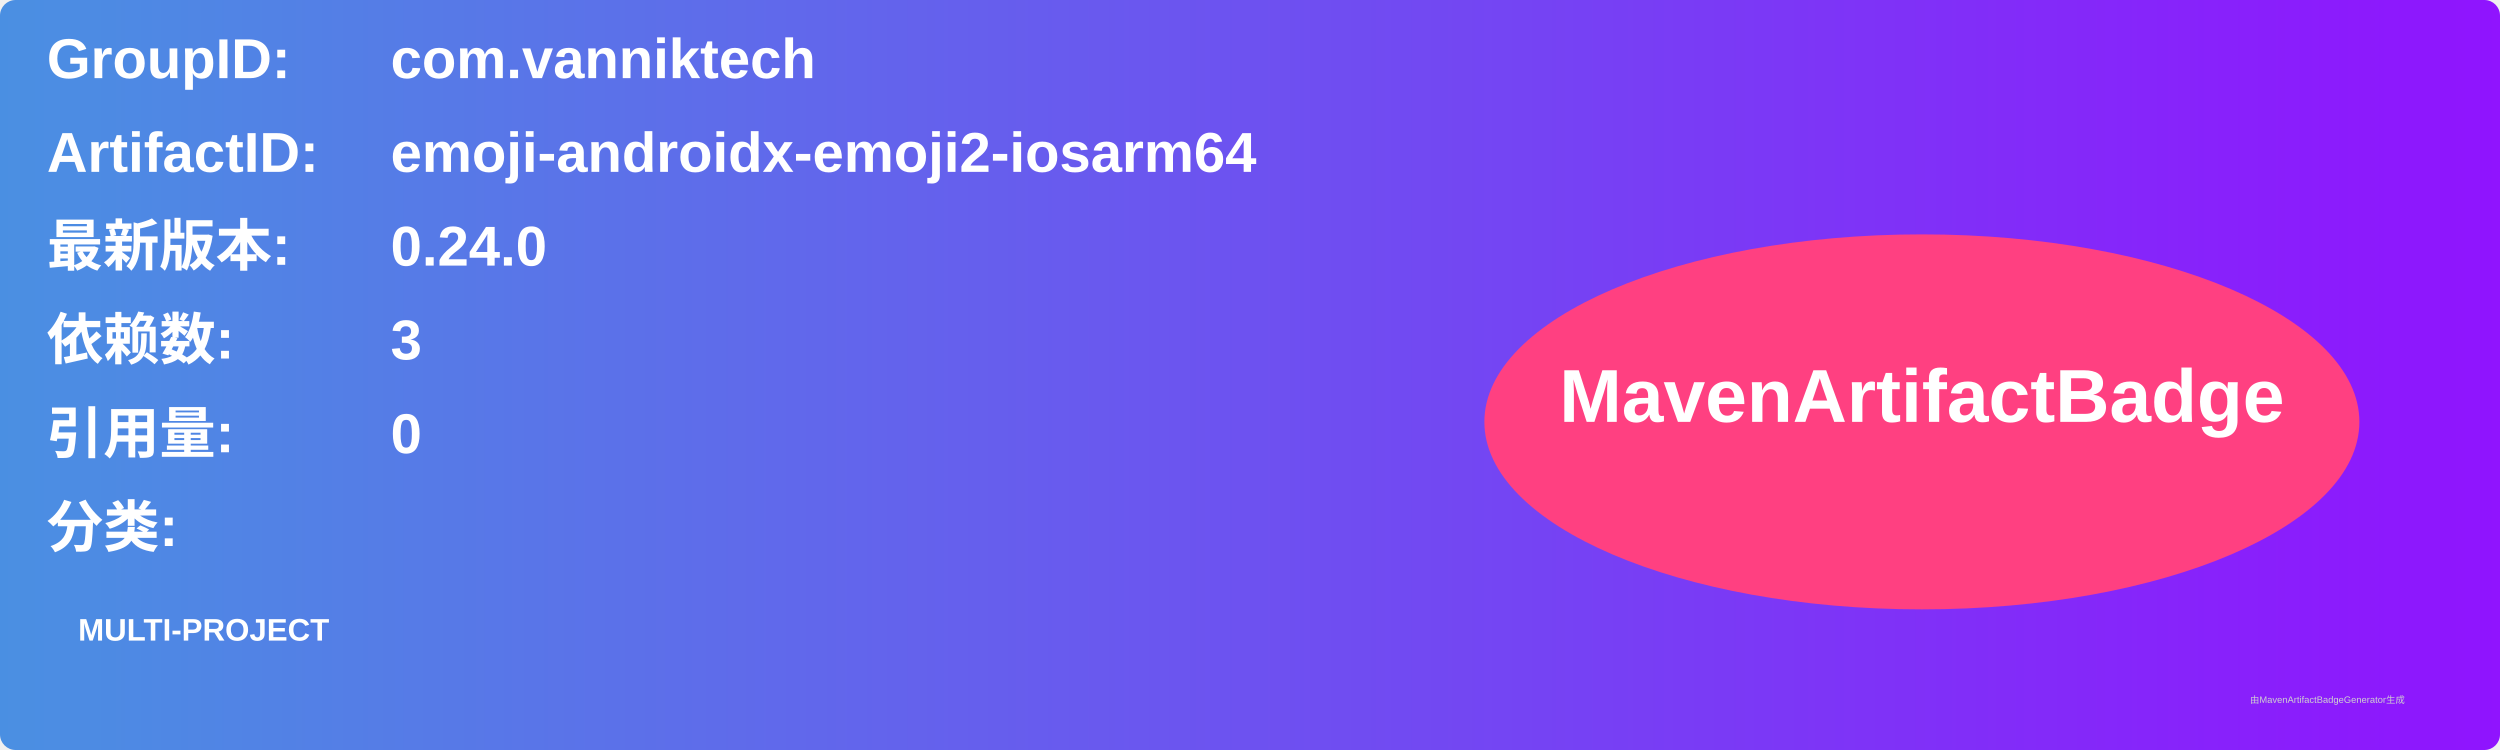
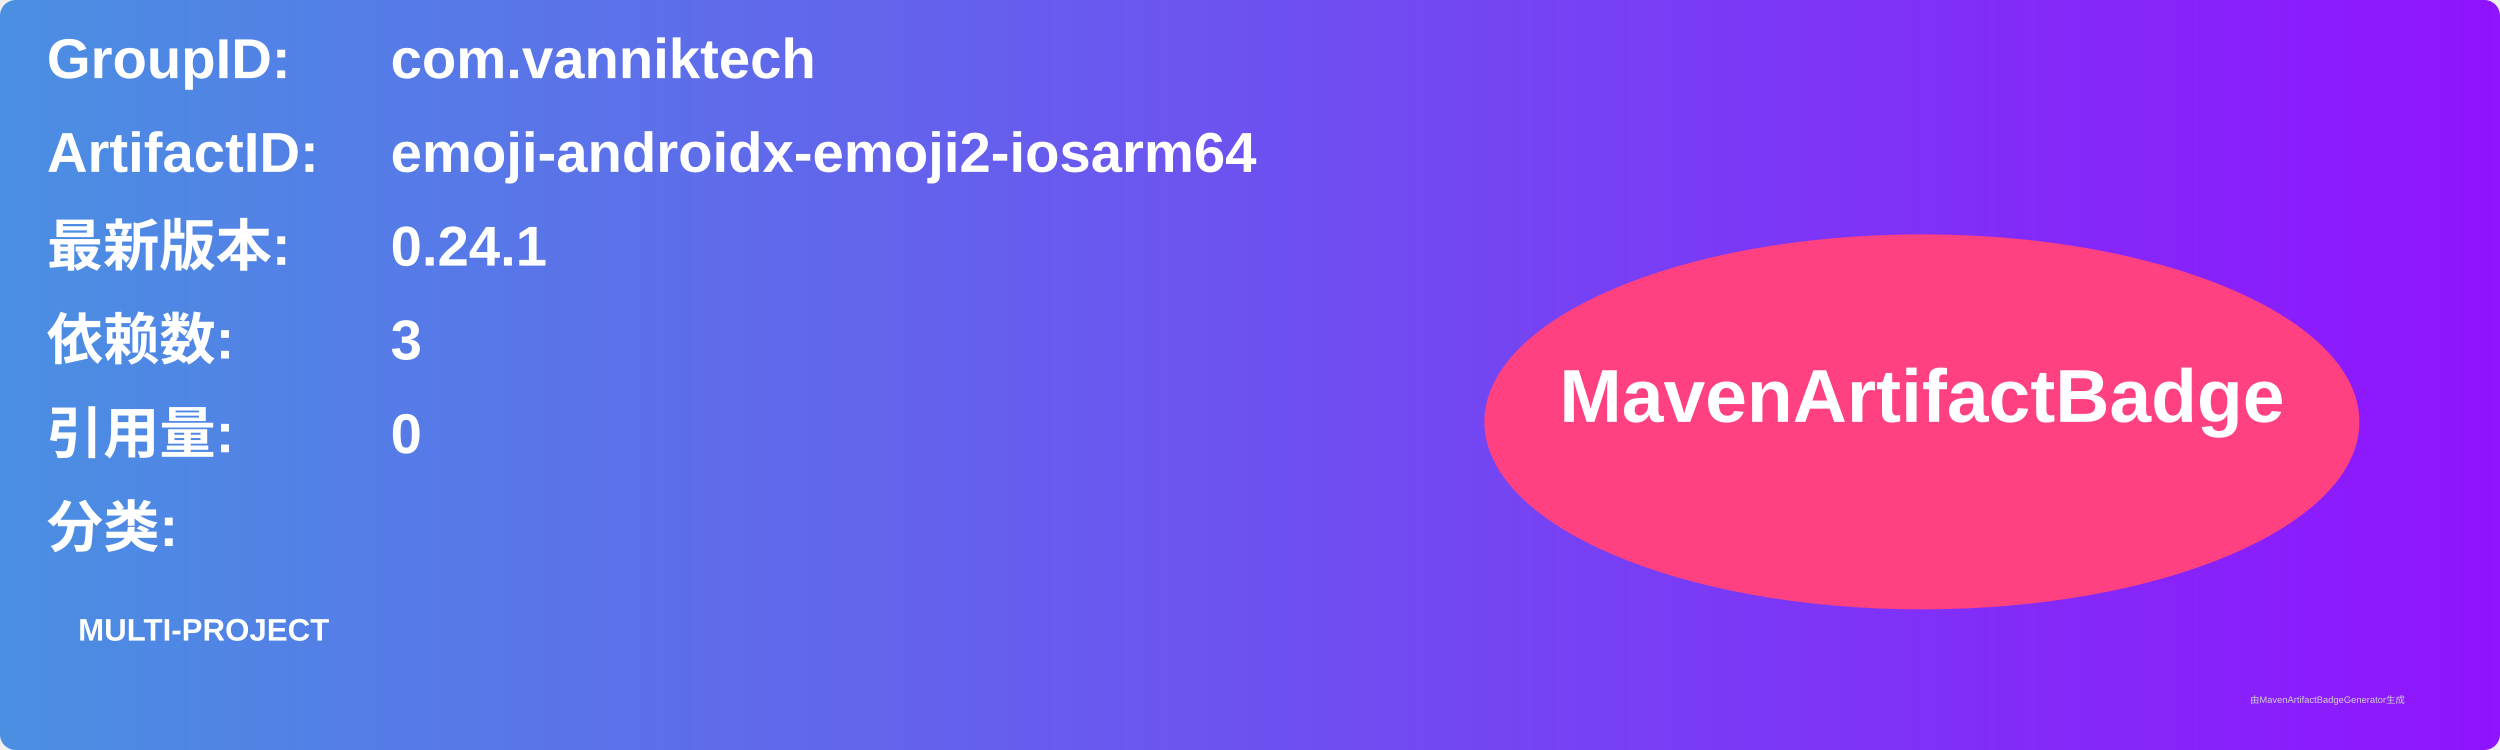
<svg xmlns="http://www.w3.org/2000/svg" width="800" height="240" viewBox="0 0 800 240">
  <linearGradient id="grad" x1="0%" y1="0%" x2="100%" y2="0%">
    <stop offset="0%" stop-color="#4a90e2" />
    <stop offset="100%" stop-color="#9013fe" />
  </linearGradient>
  <rect width="100%" height="100%" rx="5" ry="5" fill="url(#grad)" />
  <g transform="translate(15, 15)">
    <text x="0" y="10" font-family="Arial" font-size="18" fill="white" font-weight="bold" width="260">GroupID:</text>
    <text x="110" y="10" font-family="Arial" font-size="18" fill="white" font-weight="bold" width="460">com.vanniktech</text>
    <text x="0" y="40" font-family="Arial" font-size="18" fill="white" font-weight="bold" width="260">ArtifactID:</text>
    <text x="110" y="40" font-family="Arial" font-size="18" fill="white" font-weight="bold" width="460">emoji-androidx-emoji2-iosarm64</text>
    <text x="0" y="70" font-family="Arial" font-size="18" fill="white" font-weight="bold">最新版本:</text>
    <text x="110" y="70" font-family="Arial" font-size="18" fill="white" font-weight="bold">
-       <tspan font-weight="bold">0.24.0</tspan>
+       <tspan font-weight="bold">0.24.1</tspan>
    </text>
    <text x="0" y="100" font-family="Arial" font-size="18" fill="white" font-weight="bold">依赖数: </text>
    <text x="110" y="100" font-family="Arial" font-size="18" fill="white">
      <tspan font-weight="bold">3</tspan>
    </text>
    <text x="0" y="130" font-family="Arial" font-size="18" fill="white" font-weight="bold">引用量: </text>
    <text x="110" y="130" font-family="Arial" font-size="18" fill="white">
      <tspan font-weight="bold">0</tspan>
    </text>
    <text x="0" y="160" font-family="Arial" font-size="18" fill="white" font-weight="bold">分类:</text>
    <text x="10" y="190" font-family="Arial" font-size="10" fill="white">
      <tspan font-weight="bold">MULTI-PROJECT</tspan>
    </text>
    <ellipse cx="600" cy="120" rx="140" ry="60" fill="#ff4081" />
    <text x="600" y="120" text-anchor="middle" font-family="Arial" font-size="24" fill="white" font-weight="bold">MavenArtifactBadge</text>
  </g>
  <text x="720" y="225" font-family="Arial" font-size="3" fill="#d0d0d0">由MavenArtifactBadgeGenerator生成</text>
</svg>
